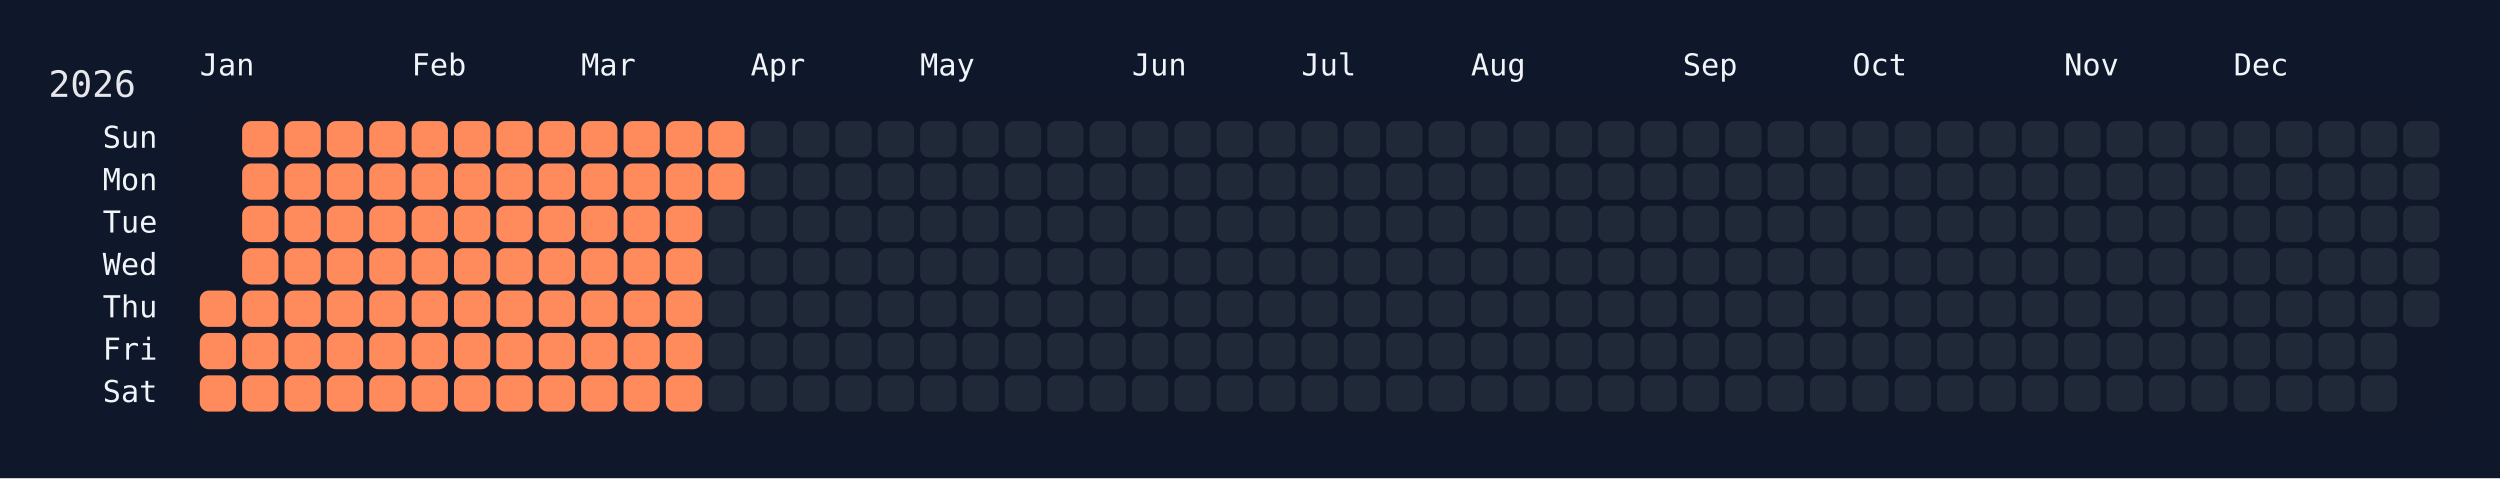
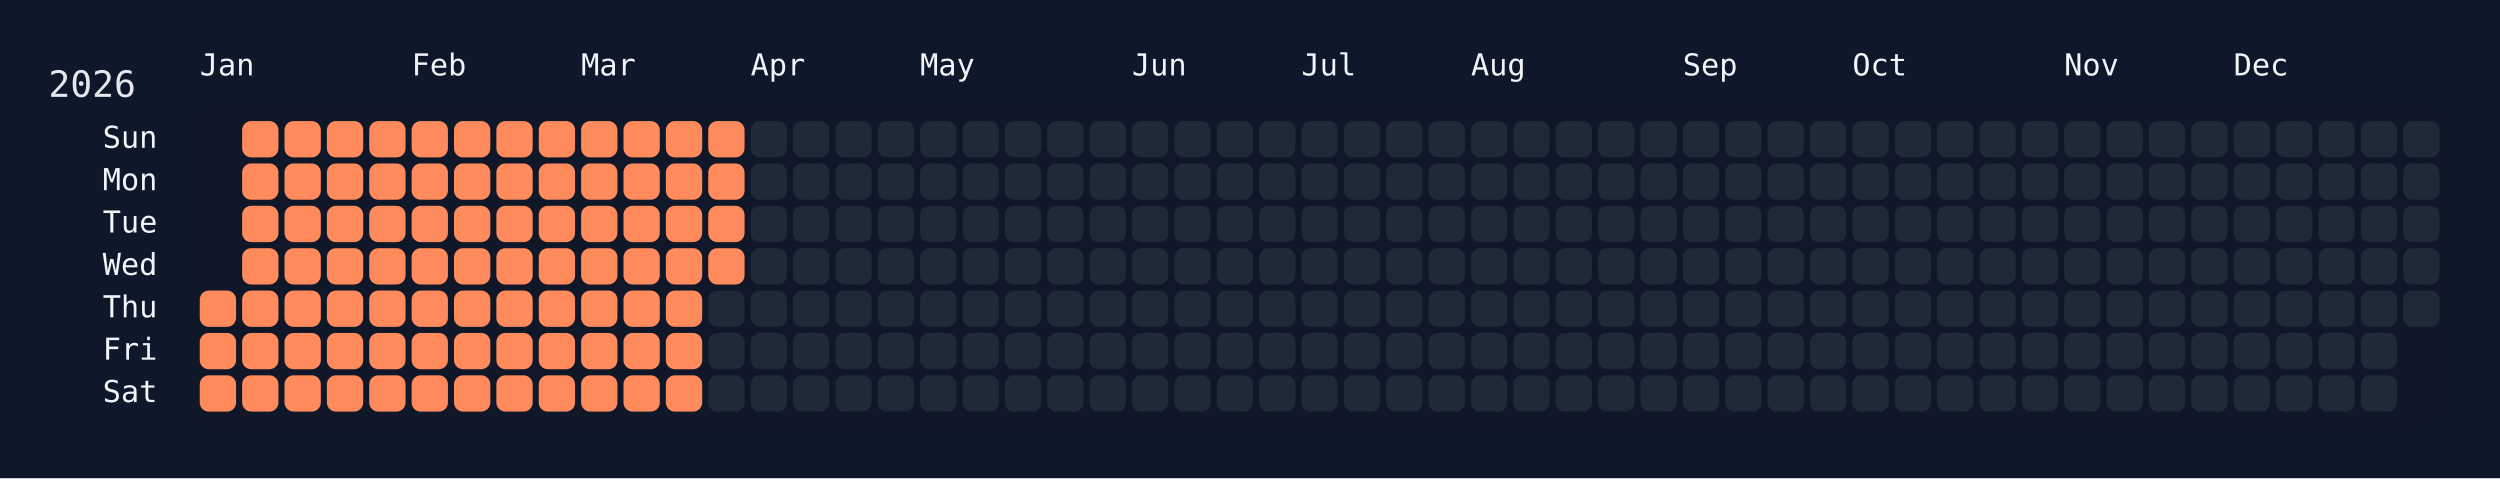
<svg xmlns="http://www.w3.org/2000/svg" width="826" height="158" viewBox="0 0 826 158">
  <rect width="826" height="158" fill="#0f172a" />
  <rect x="60" y="34" width="750" height="108" rx="12" ry="12" fill="rgba(15, 23, 42, 0.8)" />
  <text x="16" y="32" font-size="12" fill="#e5e7eb" font-family="JetBrains Mono, ui-monospace, SFMono-Regular, Menlo, Monaco, Consolas, monospace">2026</text>
  <text x="66" y="18" font-size="10" fill="#f1f5f9" font-family="JetBrains Mono, ui-monospace, SFMono-Regular, Menlo, Monaco, Consolas, monospace" dominant-baseline="hanging">Jan</text>
  <text x="136" y="18" font-size="10" fill="#f1f5f9" font-family="JetBrains Mono, ui-monospace, SFMono-Regular, Menlo, Monaco, Consolas, monospace" dominant-baseline="hanging">Feb</text>
  <text x="192" y="18" font-size="10" fill="#f1f5f9" font-family="JetBrains Mono, ui-monospace, SFMono-Regular, Menlo, Monaco, Consolas, monospace" dominant-baseline="hanging">Mar</text>
  <text x="248" y="18" font-size="10" fill="#f1f5f9" font-family="JetBrains Mono, ui-monospace, SFMono-Regular, Menlo, Monaco, Consolas, monospace" dominant-baseline="hanging">Apr</text>
  <text x="304" y="18" font-size="10" fill="#f1f5f9" font-family="JetBrains Mono, ui-monospace, SFMono-Regular, Menlo, Monaco, Consolas, monospace" dominant-baseline="hanging">May</text>
  <text x="374" y="18" font-size="10" fill="#f1f5f9" font-family="JetBrains Mono, ui-monospace, SFMono-Regular, Menlo, Monaco, Consolas, monospace" dominant-baseline="hanging">Jun</text>
  <text x="430" y="18" font-size="10" fill="#f1f5f9" font-family="JetBrains Mono, ui-monospace, SFMono-Regular, Menlo, Monaco, Consolas, monospace" dominant-baseline="hanging">Jul</text>
  <text x="486" y="18" font-size="10" fill="#f1f5f9" font-family="JetBrains Mono, ui-monospace, SFMono-Regular, Menlo, Monaco, Consolas, monospace" dominant-baseline="hanging">Aug</text>
  <text x="556" y="18" font-size="10" fill="#f1f5f9" font-family="JetBrains Mono, ui-monospace, SFMono-Regular, Menlo, Monaco, Consolas, monospace" dominant-baseline="hanging">Sep</text>
  <text x="612" y="18" font-size="10" fill="#f1f5f9" font-family="JetBrains Mono, ui-monospace, SFMono-Regular, Menlo, Monaco, Consolas, monospace" dominant-baseline="hanging">Oct</text>
  <text x="682" y="18" font-size="10" fill="#f1f5f9" font-family="JetBrains Mono, ui-monospace, SFMono-Regular, Menlo, Monaco, Consolas, monospace" dominant-baseline="hanging">Nov</text>
  <text x="738" y="18" font-size="10" fill="#f1f5f9" font-family="JetBrains Mono, ui-monospace, SFMono-Regular, Menlo, Monaco, Consolas, monospace" dominant-baseline="hanging">Dec</text>
  <text x="52" y="46.0" font-size="10" fill="#f1f5f9" font-family="JetBrains Mono, ui-monospace, SFMono-Regular, Menlo, Monaco, Consolas, monospace" text-anchor="end" dominant-baseline="middle">Sun</text>
  <text x="52" y="60.0" font-size="10" fill="#f1f5f9" font-family="JetBrains Mono, ui-monospace, SFMono-Regular, Menlo, Monaco, Consolas, monospace" text-anchor="end" dominant-baseline="middle">Mon</text>
  <text x="52" y="74.0" font-size="10" fill="#f1f5f9" font-family="JetBrains Mono, ui-monospace, SFMono-Regular, Menlo, Monaco, Consolas, monospace" text-anchor="end" dominant-baseline="middle">Tue</text>
  <text x="52" y="88.0" font-size="10" fill="#f1f5f9" font-family="JetBrains Mono, ui-monospace, SFMono-Regular, Menlo, Monaco, Consolas, monospace" text-anchor="end" dominant-baseline="middle">Wed</text>
  <text x="52" y="102.0" font-size="10" fill="#f1f5f9" font-family="JetBrains Mono, ui-monospace, SFMono-Regular, Menlo, Monaco, Consolas, monospace" text-anchor="end" dominant-baseline="middle">Thu</text>
  <text x="52" y="116.0" font-size="10" fill="#f1f5f9" font-family="JetBrains Mono, ui-monospace, SFMono-Regular, Menlo, Monaco, Consolas, monospace" text-anchor="end" dominant-baseline="middle">Fri</text>
  <text x="52" y="130.0" font-size="10" fill="#f1f5f9" font-family="JetBrains Mono, ui-monospace, SFMono-Regular, Menlo, Monaco, Consolas, monospace" text-anchor="end" dominant-baseline="middle">Sat</text>
  <g transform="translate(66,40)">
    <rect x="0" y="56" width="12" height="12" rx="3" ry="3" fill="#ff8a5b" data-date="2026-01-01" />
    <rect x="0" y="70" width="12" height="12" rx="3" ry="3" fill="#ff8a5b" data-date="2026-01-02" />
    <rect x="0" y="84" width="12" height="12" rx="3" ry="3" fill="#ff8a5b" data-date="2026-01-03" />
    <rect x="14" y="0" width="12" height="12" rx="3" ry="3" fill="#ff8a5b" data-date="2026-01-04" />
    <rect x="14" y="14" width="12" height="12" rx="3" ry="3" fill="#ff8a5b" data-date="2026-01-05" />
    <rect x="14" y="28" width="12" height="12" rx="3" ry="3" fill="#ff8a5b" data-date="2026-01-06" />
    <rect x="14" y="42" width="12" height="12" rx="3" ry="3" fill="#ff8a5b" data-date="2026-01-07" />
    <rect x="14" y="56" width="12" height="12" rx="3" ry="3" fill="#ff8a5b" data-date="2026-01-08" />
    <rect x="14" y="70" width="12" height="12" rx="3" ry="3" fill="#ff8a5b" data-date="2026-01-09" />
    <rect x="14" y="84" width="12" height="12" rx="3" ry="3" fill="#ff8a5b" data-date="2026-01-10" />
    <rect x="28" y="0" width="12" height="12" rx="3" ry="3" fill="#ff8a5b" data-date="2026-01-11" />
    <rect x="28" y="14" width="12" height="12" rx="3" ry="3" fill="#ff8a5b" data-date="2026-01-12" />
    <rect x="28" y="28" width="12" height="12" rx="3" ry="3" fill="#ff8a5b" data-date="2026-01-13" />
    <rect x="28" y="42" width="12" height="12" rx="3" ry="3" fill="#ff8a5b" data-date="2026-01-14" />
    <rect x="28" y="56" width="12" height="12" rx="3" ry="3" fill="#ff8a5b" data-date="2026-01-15" />
    <rect x="28" y="70" width="12" height="12" rx="3" ry="3" fill="#ff8a5b" data-date="2026-01-16" />
    <rect x="28" y="84" width="12" height="12" rx="3" ry="3" fill="#ff8a5b" data-date="2026-01-17" />
    <rect x="42" y="0" width="12" height="12" rx="3" ry="3" fill="#ff8a5b" data-date="2026-01-18" />
    <rect x="42" y="14" width="12" height="12" rx="3" ry="3" fill="#ff8a5b" data-date="2026-01-19" />
    <rect x="42" y="28" width="12" height="12" rx="3" ry="3" fill="#ff8a5b" data-date="2026-01-20" />
    <rect x="42" y="42" width="12" height="12" rx="3" ry="3" fill="#ff8a5b" data-date="2026-01-21" />
    <rect x="42" y="56" width="12" height="12" rx="3" ry="3" fill="#ff8a5b" data-date="2026-01-22" />
    <rect x="42" y="70" width="12" height="12" rx="3" ry="3" fill="#ff8a5b" data-date="2026-01-23" />
    <rect x="42" y="84" width="12" height="12" rx="3" ry="3" fill="#ff8a5b" data-date="2026-01-24" />
    <rect x="56" y="0" width="12" height="12" rx="3" ry="3" fill="#ff8a5b" data-date="2026-01-25" />
    <rect x="56" y="14" width="12" height="12" rx="3" ry="3" fill="#ff8a5b" data-date="2026-01-26" />
    <rect x="56" y="28" width="12" height="12" rx="3" ry="3" fill="#ff8a5b" data-date="2026-01-27" />
    <rect x="56" y="42" width="12" height="12" rx="3" ry="3" fill="#ff8a5b" data-date="2026-01-28" />
    <rect x="56" y="56" width="12" height="12" rx="3" ry="3" fill="#ff8a5b" data-date="2026-01-29" />
    <rect x="56" y="70" width="12" height="12" rx="3" ry="3" fill="#ff8a5b" data-date="2026-01-30" />
    <rect x="56" y="84" width="12" height="12" rx="3" ry="3" fill="#ff8a5b" data-date="2026-01-31" />
    <rect x="70" y="0" width="12" height="12" rx="3" ry="3" fill="#ff8a5b" data-date="2026-02-01" />
    <rect x="70" y="14" width="12" height="12" rx="3" ry="3" fill="#ff8a5b" data-date="2026-02-02" />
    <rect x="70" y="28" width="12" height="12" rx="3" ry="3" fill="#ff8a5b" data-date="2026-02-03" />
    <rect x="70" y="42" width="12" height="12" rx="3" ry="3" fill="#ff8a5b" data-date="2026-02-04" />
    <rect x="70" y="56" width="12" height="12" rx="3" ry="3" fill="#ff8a5b" data-date="2026-02-05" />
    <rect x="70" y="70" width="12" height="12" rx="3" ry="3" fill="#ff8a5b" data-date="2026-02-06" />
    <rect x="70" y="84" width="12" height="12" rx="3" ry="3" fill="#ff8a5b" data-date="2026-02-07" />
    <rect x="84" y="0" width="12" height="12" rx="3" ry="3" fill="#ff8a5b" data-date="2026-02-08" />
    <rect x="84" y="14" width="12" height="12" rx="3" ry="3" fill="#ff8a5b" data-date="2026-02-09" />
    <rect x="84" y="28" width="12" height="12" rx="3" ry="3" fill="#ff8a5b" data-date="2026-02-10" />
    <rect x="84" y="42" width="12" height="12" rx="3" ry="3" fill="#ff8a5b" data-date="2026-02-11" />
    <rect x="84" y="56" width="12" height="12" rx="3" ry="3" fill="#ff8a5b" data-date="2026-02-12" />
    <rect x="84" y="70" width="12" height="12" rx="3" ry="3" fill="#ff8a5b" data-date="2026-02-13" />
    <rect x="84" y="84" width="12" height="12" rx="3" ry="3" fill="#ff8a5b" data-date="2026-02-14" />
    <rect x="98" y="0" width="12" height="12" rx="3" ry="3" fill="#ff8a5b" data-date="2026-02-15" />
    <rect x="98" y="14" width="12" height="12" rx="3" ry="3" fill="#ff8a5b" data-date="2026-02-16" />
    <rect x="98" y="28" width="12" height="12" rx="3" ry="3" fill="#ff8a5b" data-date="2026-02-17" />
    <rect x="98" y="42" width="12" height="12" rx="3" ry="3" fill="#ff8a5b" data-date="2026-02-18" />
    <rect x="98" y="56" width="12" height="12" rx="3" ry="3" fill="#ff8a5b" data-date="2026-02-19" />
    <rect x="98" y="70" width="12" height="12" rx="3" ry="3" fill="#ff8a5b" data-date="2026-02-20" />
    <rect x="98" y="84" width="12" height="12" rx="3" ry="3" fill="#ff8a5b" data-date="2026-02-21" />
    <rect x="112" y="0" width="12" height="12" rx="3" ry="3" fill="#ff8a5b" data-date="2026-02-22" />
    <rect x="112" y="14" width="12" height="12" rx="3" ry="3" fill="#ff8a5b" data-date="2026-02-23" />
    <rect x="112" y="28" width="12" height="12" rx="3" ry="3" fill="#ff8a5b" data-date="2026-02-24" />
    <rect x="112" y="42" width="12" height="12" rx="3" ry="3" fill="#ff8a5b" data-date="2026-02-25" />
    <rect x="112" y="56" width="12" height="12" rx="3" ry="3" fill="#ff8a5b" data-date="2026-02-26" />
    <rect x="112" y="70" width="12" height="12" rx="3" ry="3" fill="#ff8a5b" data-date="2026-02-27" />
    <rect x="112" y="84" width="12" height="12" rx="3" ry="3" fill="#ff8a5b" data-date="2026-02-28" />
    <rect x="126" y="0" width="12" height="12" rx="3" ry="3" fill="#ff8a5b" data-date="2026-03-01" />
    <rect x="126" y="14" width="12" height="12" rx="3" ry="3" fill="#ff8a5b" data-date="2026-03-02" />
    <rect x="126" y="28" width="12" height="12" rx="3" ry="3" fill="#ff8a5b" data-date="2026-03-03" />
    <rect x="126" y="42" width="12" height="12" rx="3" ry="3" fill="#ff8a5b" data-date="2026-03-04" />
    <rect x="126" y="56" width="12" height="12" rx="3" ry="3" fill="#ff8a5b" data-date="2026-03-05" />
    <rect x="126" y="70" width="12" height="12" rx="3" ry="3" fill="#ff8a5b" data-date="2026-03-06" />
    <rect x="126" y="84" width="12" height="12" rx="3" ry="3" fill="#ff8a5b" data-date="2026-03-07" />
    <rect x="140" y="0" width="12" height="12" rx="3" ry="3" fill="#ff8a5b" data-date="2026-03-08" />
    <rect x="140" y="14" width="12" height="12" rx="3" ry="3" fill="#ff8a5b" data-date="2026-03-09" />
    <rect x="140" y="28" width="12" height="12" rx="3" ry="3" fill="#ff8a5b" data-date="2026-03-10" />
    <rect x="140" y="42" width="12" height="12" rx="3" ry="3" fill="#ff8a5b" data-date="2026-03-11" />
    <rect x="140" y="56" width="12" height="12" rx="3" ry="3" fill="#ff8a5b" data-date="2026-03-12" />
    <rect x="140" y="70" width="12" height="12" rx="3" ry="3" fill="#ff8a5b" data-date="2026-03-13" />
    <rect x="140" y="84" width="12" height="12" rx="3" ry="3" fill="#ff8a5b" data-date="2026-03-14" />
    <rect x="154" y="0" width="12" height="12" rx="3" ry="3" fill="#ff8a5b" data-date="2026-03-15" />
    <rect x="154" y="14" width="12" height="12" rx="3" ry="3" fill="#ff8a5b" data-date="2026-03-16" />
    <rect x="154" y="28" width="12" height="12" rx="3" ry="3" fill="#ff8a5b" data-date="2026-03-17" />
    <rect x="154" y="42" width="12" height="12" rx="3" ry="3" fill="#ff8a5b" data-date="2026-03-18" />
    <rect x="154" y="56" width="12" height="12" rx="3" ry="3" fill="#ff8a5b" data-date="2026-03-19" />
    <rect x="154" y="70" width="12" height="12" rx="3" ry="3" fill="#ff8a5b" data-date="2026-03-20" />
    <rect x="154" y="84" width="12" height="12" rx="3" ry="3" fill="#ff8a5b" data-date="2026-03-21" />
    <rect x="168" y="0" width="12" height="12" rx="3" ry="3" fill="#ff8a5b" data-date="2026-03-22" />
    <rect x="168" y="14" width="12" height="12" rx="3" ry="3" fill="#ff8a5b" data-date="2026-03-23" />
-     <rect x="168" y="28" width="12" height="12" rx="3" ry="3" fill="#1f2937" data-date="2026-03-24" />
-     <rect x="168" y="42" width="12" height="12" rx="3" ry="3" fill="#1f2937" data-date="2026-03-25" />
+     <rect x="168" y="28" width="12" height="12" rx="3" ry="3" fill="#ff8a5b" data-date="2026-03-24" />
+     <rect x="168" y="42" width="12" height="12" rx="3" ry="3" fill="#ff8a5b" data-date="2026-03-25" />
    <rect x="168" y="56" width="12" height="12" rx="3" ry="3" fill="#1f2937" data-date="2026-03-26" />
    <rect x="168" y="70" width="12" height="12" rx="3" ry="3" fill="#1f2937" data-date="2026-03-27" />
    <rect x="168" y="84" width="12" height="12" rx="3" ry="3" fill="#1f2937" data-date="2026-03-28" />
    <rect x="182" y="0" width="12" height="12" rx="3" ry="3" fill="#1f2937" data-date="2026-03-29" />
    <rect x="182" y="14" width="12" height="12" rx="3" ry="3" fill="#1f2937" data-date="2026-03-30" />
    <rect x="182" y="28" width="12" height="12" rx="3" ry="3" fill="#1f2937" data-date="2026-03-31" />
    <rect x="182" y="42" width="12" height="12" rx="3" ry="3" fill="#1f2937" data-date="2026-04-01" />
    <rect x="182" y="56" width="12" height="12" rx="3" ry="3" fill="#1f2937" data-date="2026-04-02" />
    <rect x="182" y="70" width="12" height="12" rx="3" ry="3" fill="#1f2937" data-date="2026-04-03" />
    <rect x="182" y="84" width="12" height="12" rx="3" ry="3" fill="#1f2937" data-date="2026-04-04" />
    <rect x="196" y="0" width="12" height="12" rx="3" ry="3" fill="#1f2937" data-date="2026-04-05" />
    <rect x="196" y="14" width="12" height="12" rx="3" ry="3" fill="#1f2937" data-date="2026-04-06" />
    <rect x="196" y="28" width="12" height="12" rx="3" ry="3" fill="#1f2937" data-date="2026-04-07" />
    <rect x="196" y="42" width="12" height="12" rx="3" ry="3" fill="#1f2937" data-date="2026-04-08" />
    <rect x="196" y="56" width="12" height="12" rx="3" ry="3" fill="#1f2937" data-date="2026-04-09" />
    <rect x="196" y="70" width="12" height="12" rx="3" ry="3" fill="#1f2937" data-date="2026-04-10" />
    <rect x="196" y="84" width="12" height="12" rx="3" ry="3" fill="#1f2937" data-date="2026-04-11" />
    <rect x="210" y="0" width="12" height="12" rx="3" ry="3" fill="#1f2937" data-date="2026-04-12" />
    <rect x="210" y="14" width="12" height="12" rx="3" ry="3" fill="#1f2937" data-date="2026-04-13" />
    <rect x="210" y="28" width="12" height="12" rx="3" ry="3" fill="#1f2937" data-date="2026-04-14" />
    <rect x="210" y="42" width="12" height="12" rx="3" ry="3" fill="#1f2937" data-date="2026-04-15" />
    <rect x="210" y="56" width="12" height="12" rx="3" ry="3" fill="#1f2937" data-date="2026-04-16" />
    <rect x="210" y="70" width="12" height="12" rx="3" ry="3" fill="#1f2937" data-date="2026-04-17" />
    <rect x="210" y="84" width="12" height="12" rx="3" ry="3" fill="#1f2937" data-date="2026-04-18" />
    <rect x="224" y="0" width="12" height="12" rx="3" ry="3" fill="#1f2937" data-date="2026-04-19" />
    <rect x="224" y="14" width="12" height="12" rx="3" ry="3" fill="#1f2937" data-date="2026-04-20" />
    <rect x="224" y="28" width="12" height="12" rx="3" ry="3" fill="#1f2937" data-date="2026-04-21" />
    <rect x="224" y="42" width="12" height="12" rx="3" ry="3" fill="#1f2937" data-date="2026-04-22" />
    <rect x="224" y="56" width="12" height="12" rx="3" ry="3" fill="#1f2937" data-date="2026-04-23" />
    <rect x="224" y="70" width="12" height="12" rx="3" ry="3" fill="#1f2937" data-date="2026-04-24" />
    <rect x="224" y="84" width="12" height="12" rx="3" ry="3" fill="#1f2937" data-date="2026-04-25" />
    <rect x="238" y="0" width="12" height="12" rx="3" ry="3" fill="#1f2937" data-date="2026-04-26" />
    <rect x="238" y="14" width="12" height="12" rx="3" ry="3" fill="#1f2937" data-date="2026-04-27" />
    <rect x="238" y="28" width="12" height="12" rx="3" ry="3" fill="#1f2937" data-date="2026-04-28" />
    <rect x="238" y="42" width="12" height="12" rx="3" ry="3" fill="#1f2937" data-date="2026-04-29" />
    <rect x="238" y="56" width="12" height="12" rx="3" ry="3" fill="#1f2937" data-date="2026-04-30" />
    <rect x="238" y="70" width="12" height="12" rx="3" ry="3" fill="#1f2937" data-date="2026-05-01" />
    <rect x="238" y="84" width="12" height="12" rx="3" ry="3" fill="#1f2937" data-date="2026-05-02" />
    <rect x="252" y="0" width="12" height="12" rx="3" ry="3" fill="#1f2937" data-date="2026-05-03" />
    <rect x="252" y="14" width="12" height="12" rx="3" ry="3" fill="#1f2937" data-date="2026-05-04" />
    <rect x="252" y="28" width="12" height="12" rx="3" ry="3" fill="#1f2937" data-date="2026-05-05" />
    <rect x="252" y="42" width="12" height="12" rx="3" ry="3" fill="#1f2937" data-date="2026-05-06" />
    <rect x="252" y="56" width="12" height="12" rx="3" ry="3" fill="#1f2937" data-date="2026-05-07" />
    <rect x="252" y="70" width="12" height="12" rx="3" ry="3" fill="#1f2937" data-date="2026-05-08" />
    <rect x="252" y="84" width="12" height="12" rx="3" ry="3" fill="#1f2937" data-date="2026-05-09" />
    <rect x="266" y="0" width="12" height="12" rx="3" ry="3" fill="#1f2937" data-date="2026-05-10" />
    <rect x="266" y="14" width="12" height="12" rx="3" ry="3" fill="#1f2937" data-date="2026-05-11" />
    <rect x="266" y="28" width="12" height="12" rx="3" ry="3" fill="#1f2937" data-date="2026-05-12" />
    <rect x="266" y="42" width="12" height="12" rx="3" ry="3" fill="#1f2937" data-date="2026-05-13" />
    <rect x="266" y="56" width="12" height="12" rx="3" ry="3" fill="#1f2937" data-date="2026-05-14" />
    <rect x="266" y="70" width="12" height="12" rx="3" ry="3" fill="#1f2937" data-date="2026-05-15" />
    <rect x="266" y="84" width="12" height="12" rx="3" ry="3" fill="#1f2937" data-date="2026-05-16" />
    <rect x="280" y="0" width="12" height="12" rx="3" ry="3" fill="#1f2937" data-date="2026-05-17" />
    <rect x="280" y="14" width="12" height="12" rx="3" ry="3" fill="#1f2937" data-date="2026-05-18" />
    <rect x="280" y="28" width="12" height="12" rx="3" ry="3" fill="#1f2937" data-date="2026-05-19" />
    <rect x="280" y="42" width="12" height="12" rx="3" ry="3" fill="#1f2937" data-date="2026-05-20" />
    <rect x="280" y="56" width="12" height="12" rx="3" ry="3" fill="#1f2937" data-date="2026-05-21" />
    <rect x="280" y="70" width="12" height="12" rx="3" ry="3" fill="#1f2937" data-date="2026-05-22" />
    <rect x="280" y="84" width="12" height="12" rx="3" ry="3" fill="#1f2937" data-date="2026-05-23" />
    <rect x="294" y="0" width="12" height="12" rx="3" ry="3" fill="#1f2937" data-date="2026-05-24" />
    <rect x="294" y="14" width="12" height="12" rx="3" ry="3" fill="#1f2937" data-date="2026-05-25" />
    <rect x="294" y="28" width="12" height="12" rx="3" ry="3" fill="#1f2937" data-date="2026-05-26" />
    <rect x="294" y="42" width="12" height="12" rx="3" ry="3" fill="#1f2937" data-date="2026-05-27" />
    <rect x="294" y="56" width="12" height="12" rx="3" ry="3" fill="#1f2937" data-date="2026-05-28" />
    <rect x="294" y="70" width="12" height="12" rx="3" ry="3" fill="#1f2937" data-date="2026-05-29" />
    <rect x="294" y="84" width="12" height="12" rx="3" ry="3" fill="#1f2937" data-date="2026-05-30" />
    <rect x="308" y="0" width="12" height="12" rx="3" ry="3" fill="#1f2937" data-date="2026-05-31" />
    <rect x="308" y="14" width="12" height="12" rx="3" ry="3" fill="#1f2937" data-date="2026-06-01" />
    <rect x="308" y="28" width="12" height="12" rx="3" ry="3" fill="#1f2937" data-date="2026-06-02" />
    <rect x="308" y="42" width="12" height="12" rx="3" ry="3" fill="#1f2937" data-date="2026-06-03" />
    <rect x="308" y="56" width="12" height="12" rx="3" ry="3" fill="#1f2937" data-date="2026-06-04" />
    <rect x="308" y="70" width="12" height="12" rx="3" ry="3" fill="#1f2937" data-date="2026-06-05" />
    <rect x="308" y="84" width="12" height="12" rx="3" ry="3" fill="#1f2937" data-date="2026-06-06" />
    <rect x="322" y="0" width="12" height="12" rx="3" ry="3" fill="#1f2937" data-date="2026-06-07" />
    <rect x="322" y="14" width="12" height="12" rx="3" ry="3" fill="#1f2937" data-date="2026-06-08" />
    <rect x="322" y="28" width="12" height="12" rx="3" ry="3" fill="#1f2937" data-date="2026-06-09" />
    <rect x="322" y="42" width="12" height="12" rx="3" ry="3" fill="#1f2937" data-date="2026-06-10" />
    <rect x="322" y="56" width="12" height="12" rx="3" ry="3" fill="#1f2937" data-date="2026-06-11" />
    <rect x="322" y="70" width="12" height="12" rx="3" ry="3" fill="#1f2937" data-date="2026-06-12" />
    <rect x="322" y="84" width="12" height="12" rx="3" ry="3" fill="#1f2937" data-date="2026-06-13" />
    <rect x="336" y="0" width="12" height="12" rx="3" ry="3" fill="#1f2937" data-date="2026-06-14" />
    <rect x="336" y="14" width="12" height="12" rx="3" ry="3" fill="#1f2937" data-date="2026-06-15" />
    <rect x="336" y="28" width="12" height="12" rx="3" ry="3" fill="#1f2937" data-date="2026-06-16" />
    <rect x="336" y="42" width="12" height="12" rx="3" ry="3" fill="#1f2937" data-date="2026-06-17" />
    <rect x="336" y="56" width="12" height="12" rx="3" ry="3" fill="#1f2937" data-date="2026-06-18" />
    <rect x="336" y="70" width="12" height="12" rx="3" ry="3" fill="#1f2937" data-date="2026-06-19" />
    <rect x="336" y="84" width="12" height="12" rx="3" ry="3" fill="#1f2937" data-date="2026-06-20" />
    <rect x="350" y="0" width="12" height="12" rx="3" ry="3" fill="#1f2937" data-date="2026-06-21" />
    <rect x="350" y="14" width="12" height="12" rx="3" ry="3" fill="#1f2937" data-date="2026-06-22" />
    <rect x="350" y="28" width="12" height="12" rx="3" ry="3" fill="#1f2937" data-date="2026-06-23" />
    <rect x="350" y="42" width="12" height="12" rx="3" ry="3" fill="#1f2937" data-date="2026-06-24" />
    <rect x="350" y="56" width="12" height="12" rx="3" ry="3" fill="#1f2937" data-date="2026-06-25" />
    <rect x="350" y="70" width="12" height="12" rx="3" ry="3" fill="#1f2937" data-date="2026-06-26" />
    <rect x="350" y="84" width="12" height="12" rx="3" ry="3" fill="#1f2937" data-date="2026-06-27" />
    <rect x="364" y="0" width="12" height="12" rx="3" ry="3" fill="#1f2937" data-date="2026-06-28" />
    <rect x="364" y="14" width="12" height="12" rx="3" ry="3" fill="#1f2937" data-date="2026-06-29" />
    <rect x="364" y="28" width="12" height="12" rx="3" ry="3" fill="#1f2937" data-date="2026-06-30" />
    <rect x="364" y="42" width="12" height="12" rx="3" ry="3" fill="#1f2937" data-date="2026-07-01" />
    <rect x="364" y="56" width="12" height="12" rx="3" ry="3" fill="#1f2937" data-date="2026-07-02" />
    <rect x="364" y="70" width="12" height="12" rx="3" ry="3" fill="#1f2937" data-date="2026-07-03" />
    <rect x="364" y="84" width="12" height="12" rx="3" ry="3" fill="#1f2937" data-date="2026-07-04" />
    <rect x="378" y="0" width="12" height="12" rx="3" ry="3" fill="#1f2937" data-date="2026-07-05" />
    <rect x="378" y="14" width="12" height="12" rx="3" ry="3" fill="#1f2937" data-date="2026-07-06" />
    <rect x="378" y="28" width="12" height="12" rx="3" ry="3" fill="#1f2937" data-date="2026-07-07" />
    <rect x="378" y="42" width="12" height="12" rx="3" ry="3" fill="#1f2937" data-date="2026-07-08" />
    <rect x="378" y="56" width="12" height="12" rx="3" ry="3" fill="#1f2937" data-date="2026-07-09" />
    <rect x="378" y="70" width="12" height="12" rx="3" ry="3" fill="#1f2937" data-date="2026-07-10" />
    <rect x="378" y="84" width="12" height="12" rx="3" ry="3" fill="#1f2937" data-date="2026-07-11" />
    <rect x="392" y="0" width="12" height="12" rx="3" ry="3" fill="#1f2937" data-date="2026-07-12" />
    <rect x="392" y="14" width="12" height="12" rx="3" ry="3" fill="#1f2937" data-date="2026-07-13" />
    <rect x="392" y="28" width="12" height="12" rx="3" ry="3" fill="#1f2937" data-date="2026-07-14" />
    <rect x="392" y="42" width="12" height="12" rx="3" ry="3" fill="#1f2937" data-date="2026-07-15" />
    <rect x="392" y="56" width="12" height="12" rx="3" ry="3" fill="#1f2937" data-date="2026-07-16" />
    <rect x="392" y="70" width="12" height="12" rx="3" ry="3" fill="#1f2937" data-date="2026-07-17" />
    <rect x="392" y="84" width="12" height="12" rx="3" ry="3" fill="#1f2937" data-date="2026-07-18" />
    <rect x="406" y="0" width="12" height="12" rx="3" ry="3" fill="#1f2937" data-date="2026-07-19" />
    <rect x="406" y="14" width="12" height="12" rx="3" ry="3" fill="#1f2937" data-date="2026-07-20" />
    <rect x="406" y="28" width="12" height="12" rx="3" ry="3" fill="#1f2937" data-date="2026-07-21" />
    <rect x="406" y="42" width="12" height="12" rx="3" ry="3" fill="#1f2937" data-date="2026-07-22" />
    <rect x="406" y="56" width="12" height="12" rx="3" ry="3" fill="#1f2937" data-date="2026-07-23" />
    <rect x="406" y="70" width="12" height="12" rx="3" ry="3" fill="#1f2937" data-date="2026-07-24" />
    <rect x="406" y="84" width="12" height="12" rx="3" ry="3" fill="#1f2937" data-date="2026-07-25" />
    <rect x="420" y="0" width="12" height="12" rx="3" ry="3" fill="#1f2937" data-date="2026-07-26" />
    <rect x="420" y="14" width="12" height="12" rx="3" ry="3" fill="#1f2937" data-date="2026-07-27" />
    <rect x="420" y="28" width="12" height="12" rx="3" ry="3" fill="#1f2937" data-date="2026-07-28" />
    <rect x="420" y="42" width="12" height="12" rx="3" ry="3" fill="#1f2937" data-date="2026-07-29" />
    <rect x="420" y="56" width="12" height="12" rx="3" ry="3" fill="#1f2937" data-date="2026-07-30" />
    <rect x="420" y="70" width="12" height="12" rx="3" ry="3" fill="#1f2937" data-date="2026-07-31" />
    <rect x="420" y="84" width="12" height="12" rx="3" ry="3" fill="#1f2937" data-date="2026-08-01" />
    <rect x="434" y="0" width="12" height="12" rx="3" ry="3" fill="#1f2937" data-date="2026-08-02" />
    <rect x="434" y="14" width="12" height="12" rx="3" ry="3" fill="#1f2937" data-date="2026-08-03" />
    <rect x="434" y="28" width="12" height="12" rx="3" ry="3" fill="#1f2937" data-date="2026-08-04" />
    <rect x="434" y="42" width="12" height="12" rx="3" ry="3" fill="#1f2937" data-date="2026-08-05" />
    <rect x="434" y="56" width="12" height="12" rx="3" ry="3" fill="#1f2937" data-date="2026-08-06" />
    <rect x="434" y="70" width="12" height="12" rx="3" ry="3" fill="#1f2937" data-date="2026-08-07" />
    <rect x="434" y="84" width="12" height="12" rx="3" ry="3" fill="#1f2937" data-date="2026-08-08" />
    <rect x="448" y="0" width="12" height="12" rx="3" ry="3" fill="#1f2937" data-date="2026-08-09" />
    <rect x="448" y="14" width="12" height="12" rx="3" ry="3" fill="#1f2937" data-date="2026-08-10" />
    <rect x="448" y="28" width="12" height="12" rx="3" ry="3" fill="#1f2937" data-date="2026-08-11" />
    <rect x="448" y="42" width="12" height="12" rx="3" ry="3" fill="#1f2937" data-date="2026-08-12" />
    <rect x="448" y="56" width="12" height="12" rx="3" ry="3" fill="#1f2937" data-date="2026-08-13" />
    <rect x="448" y="70" width="12" height="12" rx="3" ry="3" fill="#1f2937" data-date="2026-08-14" />
    <rect x="448" y="84" width="12" height="12" rx="3" ry="3" fill="#1f2937" data-date="2026-08-15" />
    <rect x="462" y="0" width="12" height="12" rx="3" ry="3" fill="#1f2937" data-date="2026-08-16" />
    <rect x="462" y="14" width="12" height="12" rx="3" ry="3" fill="#1f2937" data-date="2026-08-17" />
    <rect x="462" y="28" width="12" height="12" rx="3" ry="3" fill="#1f2937" data-date="2026-08-18" />
    <rect x="462" y="42" width="12" height="12" rx="3" ry="3" fill="#1f2937" data-date="2026-08-19" />
    <rect x="462" y="56" width="12" height="12" rx="3" ry="3" fill="#1f2937" data-date="2026-08-20" />
    <rect x="462" y="70" width="12" height="12" rx="3" ry="3" fill="#1f2937" data-date="2026-08-21" />
    <rect x="462" y="84" width="12" height="12" rx="3" ry="3" fill="#1f2937" data-date="2026-08-22" />
    <rect x="476" y="0" width="12" height="12" rx="3" ry="3" fill="#1f2937" data-date="2026-08-23" />
    <rect x="476" y="14" width="12" height="12" rx="3" ry="3" fill="#1f2937" data-date="2026-08-24" />
    <rect x="476" y="28" width="12" height="12" rx="3" ry="3" fill="#1f2937" data-date="2026-08-25" />
    <rect x="476" y="42" width="12" height="12" rx="3" ry="3" fill="#1f2937" data-date="2026-08-26" />
    <rect x="476" y="56" width="12" height="12" rx="3" ry="3" fill="#1f2937" data-date="2026-08-27" />
    <rect x="476" y="70" width="12" height="12" rx="3" ry="3" fill="#1f2937" data-date="2026-08-28" />
    <rect x="476" y="84" width="12" height="12" rx="3" ry="3" fill="#1f2937" data-date="2026-08-29" />
    <rect x="490" y="0" width="12" height="12" rx="3" ry="3" fill="#1f2937" data-date="2026-08-30" />
    <rect x="490" y="14" width="12" height="12" rx="3" ry="3" fill="#1f2937" data-date="2026-08-31" />
    <rect x="490" y="28" width="12" height="12" rx="3" ry="3" fill="#1f2937" data-date="2026-09-01" />
    <rect x="490" y="42" width="12" height="12" rx="3" ry="3" fill="#1f2937" data-date="2026-09-02" />
    <rect x="490" y="56" width="12" height="12" rx="3" ry="3" fill="#1f2937" data-date="2026-09-03" />
    <rect x="490" y="70" width="12" height="12" rx="3" ry="3" fill="#1f2937" data-date="2026-09-04" />
    <rect x="490" y="84" width="12" height="12" rx="3" ry="3" fill="#1f2937" data-date="2026-09-05" />
    <rect x="504" y="0" width="12" height="12" rx="3" ry="3" fill="#1f2937" data-date="2026-09-06" />
    <rect x="504" y="14" width="12" height="12" rx="3" ry="3" fill="#1f2937" data-date="2026-09-07" />
    <rect x="504" y="28" width="12" height="12" rx="3" ry="3" fill="#1f2937" data-date="2026-09-08" />
    <rect x="504" y="42" width="12" height="12" rx="3" ry="3" fill="#1f2937" data-date="2026-09-09" />
    <rect x="504" y="56" width="12" height="12" rx="3" ry="3" fill="#1f2937" data-date="2026-09-10" />
    <rect x="504" y="70" width="12" height="12" rx="3" ry="3" fill="#1f2937" data-date="2026-09-11" />
    <rect x="504" y="84" width="12" height="12" rx="3" ry="3" fill="#1f2937" data-date="2026-09-12" />
    <rect x="518" y="0" width="12" height="12" rx="3" ry="3" fill="#1f2937" data-date="2026-09-13" />
    <rect x="518" y="14" width="12" height="12" rx="3" ry="3" fill="#1f2937" data-date="2026-09-14" />
    <rect x="518" y="28" width="12" height="12" rx="3" ry="3" fill="#1f2937" data-date="2026-09-15" />
    <rect x="518" y="42" width="12" height="12" rx="3" ry="3" fill="#1f2937" data-date="2026-09-16" />
    <rect x="518" y="56" width="12" height="12" rx="3" ry="3" fill="#1f2937" data-date="2026-09-17" />
    <rect x="518" y="70" width="12" height="12" rx="3" ry="3" fill="#1f2937" data-date="2026-09-18" />
    <rect x="518" y="84" width="12" height="12" rx="3" ry="3" fill="#1f2937" data-date="2026-09-19" />
    <rect x="532" y="0" width="12" height="12" rx="3" ry="3" fill="#1f2937" data-date="2026-09-20" />
    <rect x="532" y="14" width="12" height="12" rx="3" ry="3" fill="#1f2937" data-date="2026-09-21" />
    <rect x="532" y="28" width="12" height="12" rx="3" ry="3" fill="#1f2937" data-date="2026-09-22" />
    <rect x="532" y="42" width="12" height="12" rx="3" ry="3" fill="#1f2937" data-date="2026-09-23" />
    <rect x="532" y="56" width="12" height="12" rx="3" ry="3" fill="#1f2937" data-date="2026-09-24" />
    <rect x="532" y="70" width="12" height="12" rx="3" ry="3" fill="#1f2937" data-date="2026-09-25" />
    <rect x="532" y="84" width="12" height="12" rx="3" ry="3" fill="#1f2937" data-date="2026-09-26" />
    <rect x="546" y="0" width="12" height="12" rx="3" ry="3" fill="#1f2937" data-date="2026-09-27" />
    <rect x="546" y="14" width="12" height="12" rx="3" ry="3" fill="#1f2937" data-date="2026-09-28" />
    <rect x="546" y="28" width="12" height="12" rx="3" ry="3" fill="#1f2937" data-date="2026-09-29" />
    <rect x="546" y="42" width="12" height="12" rx="3" ry="3" fill="#1f2937" data-date="2026-09-30" />
    <rect x="546" y="56" width="12" height="12" rx="3" ry="3" fill="#1f2937" data-date="2026-10-01" />
    <rect x="546" y="70" width="12" height="12" rx="3" ry="3" fill="#1f2937" data-date="2026-10-02" />
    <rect x="546" y="84" width="12" height="12" rx="3" ry="3" fill="#1f2937" data-date="2026-10-03" />
    <rect x="560" y="0" width="12" height="12" rx="3" ry="3" fill="#1f2937" data-date="2026-10-04" />
    <rect x="560" y="14" width="12" height="12" rx="3" ry="3" fill="#1f2937" data-date="2026-10-05" />
    <rect x="560" y="28" width="12" height="12" rx="3" ry="3" fill="#1f2937" data-date="2026-10-06" />
    <rect x="560" y="42" width="12" height="12" rx="3" ry="3" fill="#1f2937" data-date="2026-10-07" />
    <rect x="560" y="56" width="12" height="12" rx="3" ry="3" fill="#1f2937" data-date="2026-10-08" />
    <rect x="560" y="70" width="12" height="12" rx="3" ry="3" fill="#1f2937" data-date="2026-10-09" />
    <rect x="560" y="84" width="12" height="12" rx="3" ry="3" fill="#1f2937" data-date="2026-10-10" />
    <rect x="574" y="0" width="12" height="12" rx="3" ry="3" fill="#1f2937" data-date="2026-10-11" />
    <rect x="574" y="14" width="12" height="12" rx="3" ry="3" fill="#1f2937" data-date="2026-10-12" />
    <rect x="574" y="28" width="12" height="12" rx="3" ry="3" fill="#1f2937" data-date="2026-10-13" />
    <rect x="574" y="42" width="12" height="12" rx="3" ry="3" fill="#1f2937" data-date="2026-10-14" />
    <rect x="574" y="56" width="12" height="12" rx="3" ry="3" fill="#1f2937" data-date="2026-10-15" />
    <rect x="574" y="70" width="12" height="12" rx="3" ry="3" fill="#1f2937" data-date="2026-10-16" />
    <rect x="574" y="84" width="12" height="12" rx="3" ry="3" fill="#1f2937" data-date="2026-10-17" />
    <rect x="588" y="0" width="12" height="12" rx="3" ry="3" fill="#1f2937" data-date="2026-10-18" />
    <rect x="588" y="14" width="12" height="12" rx="3" ry="3" fill="#1f2937" data-date="2026-10-19" />
    <rect x="588" y="28" width="12" height="12" rx="3" ry="3" fill="#1f2937" data-date="2026-10-20" />
    <rect x="588" y="42" width="12" height="12" rx="3" ry="3" fill="#1f2937" data-date="2026-10-21" />
    <rect x="588" y="56" width="12" height="12" rx="3" ry="3" fill="#1f2937" data-date="2026-10-22" />
    <rect x="588" y="70" width="12" height="12" rx="3" ry="3" fill="#1f2937" data-date="2026-10-23" />
    <rect x="588" y="84" width="12" height="12" rx="3" ry="3" fill="#1f2937" data-date="2026-10-24" />
    <rect x="602" y="0" width="12" height="12" rx="3" ry="3" fill="#1f2937" data-date="2026-10-25" />
    <rect x="602" y="14" width="12" height="12" rx="3" ry="3" fill="#1f2937" data-date="2026-10-26" />
    <rect x="602" y="28" width="12" height="12" rx="3" ry="3" fill="#1f2937" data-date="2026-10-27" />
    <rect x="602" y="42" width="12" height="12" rx="3" ry="3" fill="#1f2937" data-date="2026-10-28" />
    <rect x="602" y="56" width="12" height="12" rx="3" ry="3" fill="#1f2937" data-date="2026-10-29" />
    <rect x="602" y="70" width="12" height="12" rx="3" ry="3" fill="#1f2937" data-date="2026-10-30" />
    <rect x="602" y="84" width="12" height="12" rx="3" ry="3" fill="#1f2937" data-date="2026-10-31" />
    <rect x="616" y="0" width="12" height="12" rx="3" ry="3" fill="#1f2937" data-date="2026-11-01" />
    <rect x="616" y="14" width="12" height="12" rx="3" ry="3" fill="#1f2937" data-date="2026-11-02" />
    <rect x="616" y="28" width="12" height="12" rx="3" ry="3" fill="#1f2937" data-date="2026-11-03" />
    <rect x="616" y="42" width="12" height="12" rx="3" ry="3" fill="#1f2937" data-date="2026-11-04" />
    <rect x="616" y="56" width="12" height="12" rx="3" ry="3" fill="#1f2937" data-date="2026-11-05" />
    <rect x="616" y="70" width="12" height="12" rx="3" ry="3" fill="#1f2937" data-date="2026-11-06" />
    <rect x="616" y="84" width="12" height="12" rx="3" ry="3" fill="#1f2937" data-date="2026-11-07" />
    <rect x="630" y="0" width="12" height="12" rx="3" ry="3" fill="#1f2937" data-date="2026-11-08" />
    <rect x="630" y="14" width="12" height="12" rx="3" ry="3" fill="#1f2937" data-date="2026-11-09" />
    <rect x="630" y="28" width="12" height="12" rx="3" ry="3" fill="#1f2937" data-date="2026-11-10" />
    <rect x="630" y="42" width="12" height="12" rx="3" ry="3" fill="#1f2937" data-date="2026-11-11" />
    <rect x="630" y="56" width="12" height="12" rx="3" ry="3" fill="#1f2937" data-date="2026-11-12" />
    <rect x="630" y="70" width="12" height="12" rx="3" ry="3" fill="#1f2937" data-date="2026-11-13" />
    <rect x="630" y="84" width="12" height="12" rx="3" ry="3" fill="#1f2937" data-date="2026-11-14" />
    <rect x="644" y="0" width="12" height="12" rx="3" ry="3" fill="#1f2937" data-date="2026-11-15" />
    <rect x="644" y="14" width="12" height="12" rx="3" ry="3" fill="#1f2937" data-date="2026-11-16" />
    <rect x="644" y="28" width="12" height="12" rx="3" ry="3" fill="#1f2937" data-date="2026-11-17" />
    <rect x="644" y="42" width="12" height="12" rx="3" ry="3" fill="#1f2937" data-date="2026-11-18" />
    <rect x="644" y="56" width="12" height="12" rx="3" ry="3" fill="#1f2937" data-date="2026-11-19" />
    <rect x="644" y="70" width="12" height="12" rx="3" ry="3" fill="#1f2937" data-date="2026-11-20" />
    <rect x="644" y="84" width="12" height="12" rx="3" ry="3" fill="#1f2937" data-date="2026-11-21" />
    <rect x="658" y="0" width="12" height="12" rx="3" ry="3" fill="#1f2937" data-date="2026-11-22" />
    <rect x="658" y="14" width="12" height="12" rx="3" ry="3" fill="#1f2937" data-date="2026-11-23" />
    <rect x="658" y="28" width="12" height="12" rx="3" ry="3" fill="#1f2937" data-date="2026-11-24" />
    <rect x="658" y="42" width="12" height="12" rx="3" ry="3" fill="#1f2937" data-date="2026-11-25" />
    <rect x="658" y="56" width="12" height="12" rx="3" ry="3" fill="#1f2937" data-date="2026-11-26" />
    <rect x="658" y="70" width="12" height="12" rx="3" ry="3" fill="#1f2937" data-date="2026-11-27" />
    <rect x="658" y="84" width="12" height="12" rx="3" ry="3" fill="#1f2937" data-date="2026-11-28" />
    <rect x="672" y="0" width="12" height="12" rx="3" ry="3" fill="#1f2937" data-date="2026-11-29" />
    <rect x="672" y="14" width="12" height="12" rx="3" ry="3" fill="#1f2937" data-date="2026-11-30" />
    <rect x="672" y="28" width="12" height="12" rx="3" ry="3" fill="#1f2937" data-date="2026-12-01" />
    <rect x="672" y="42" width="12" height="12" rx="3" ry="3" fill="#1f2937" data-date="2026-12-02" />
    <rect x="672" y="56" width="12" height="12" rx="3" ry="3" fill="#1f2937" data-date="2026-12-03" />
    <rect x="672" y="70" width="12" height="12" rx="3" ry="3" fill="#1f2937" data-date="2026-12-04" />
    <rect x="672" y="84" width="12" height="12" rx="3" ry="3" fill="#1f2937" data-date="2026-12-05" />
    <rect x="686" y="0" width="12" height="12" rx="3" ry="3" fill="#1f2937" data-date="2026-12-06" />
    <rect x="686" y="14" width="12" height="12" rx="3" ry="3" fill="#1f2937" data-date="2026-12-07" />
    <rect x="686" y="28" width="12" height="12" rx="3" ry="3" fill="#1f2937" data-date="2026-12-08" />
    <rect x="686" y="42" width="12" height="12" rx="3" ry="3" fill="#1f2937" data-date="2026-12-09" />
    <rect x="686" y="56" width="12" height="12" rx="3" ry="3" fill="#1f2937" data-date="2026-12-10" />
    <rect x="686" y="70" width="12" height="12" rx="3" ry="3" fill="#1f2937" data-date="2026-12-11" />
    <rect x="686" y="84" width="12" height="12" rx="3" ry="3" fill="#1f2937" data-date="2026-12-12" />
    <rect x="700" y="0" width="12" height="12" rx="3" ry="3" fill="#1f2937" data-date="2026-12-13" />
    <rect x="700" y="14" width="12" height="12" rx="3" ry="3" fill="#1f2937" data-date="2026-12-14" />
    <rect x="700" y="28" width="12" height="12" rx="3" ry="3" fill="#1f2937" data-date="2026-12-15" />
    <rect x="700" y="42" width="12" height="12" rx="3" ry="3" fill="#1f2937" data-date="2026-12-16" />
    <rect x="700" y="56" width="12" height="12" rx="3" ry="3" fill="#1f2937" data-date="2026-12-17" />
    <rect x="700" y="70" width="12" height="12" rx="3" ry="3" fill="#1f2937" data-date="2026-12-18" />
    <rect x="700" y="84" width="12" height="12" rx="3" ry="3" fill="#1f2937" data-date="2026-12-19" />
    <rect x="714" y="0" width="12" height="12" rx="3" ry="3" fill="#1f2937" data-date="2026-12-20" />
    <rect x="714" y="14" width="12" height="12" rx="3" ry="3" fill="#1f2937" data-date="2026-12-21" />
    <rect x="714" y="28" width="12" height="12" rx="3" ry="3" fill="#1f2937" data-date="2026-12-22" />
    <rect x="714" y="42" width="12" height="12" rx="3" ry="3" fill="#1f2937" data-date="2026-12-23" />
    <rect x="714" y="56" width="12" height="12" rx="3" ry="3" fill="#1f2937" data-date="2026-12-24" />
    <rect x="714" y="70" width="12" height="12" rx="3" ry="3" fill="#1f2937" data-date="2026-12-25" />
    <rect x="714" y="84" width="12" height="12" rx="3" ry="3" fill="#1f2937" data-date="2026-12-26" />
    <rect x="728" y="0" width="12" height="12" rx="3" ry="3" fill="#1f2937" data-date="2026-12-27" />
    <rect x="728" y="14" width="12" height="12" rx="3" ry="3" fill="#1f2937" data-date="2026-12-28" />
    <rect x="728" y="28" width="12" height="12" rx="3" ry="3" fill="#1f2937" data-date="2026-12-29" />
    <rect x="728" y="42" width="12" height="12" rx="3" ry="3" fill="#1f2937" data-date="2026-12-30" />
    <rect x="728" y="56" width="12" height="12" rx="3" ry="3" fill="#1f2937" data-date="2026-12-31" />
  </g>
</svg>
